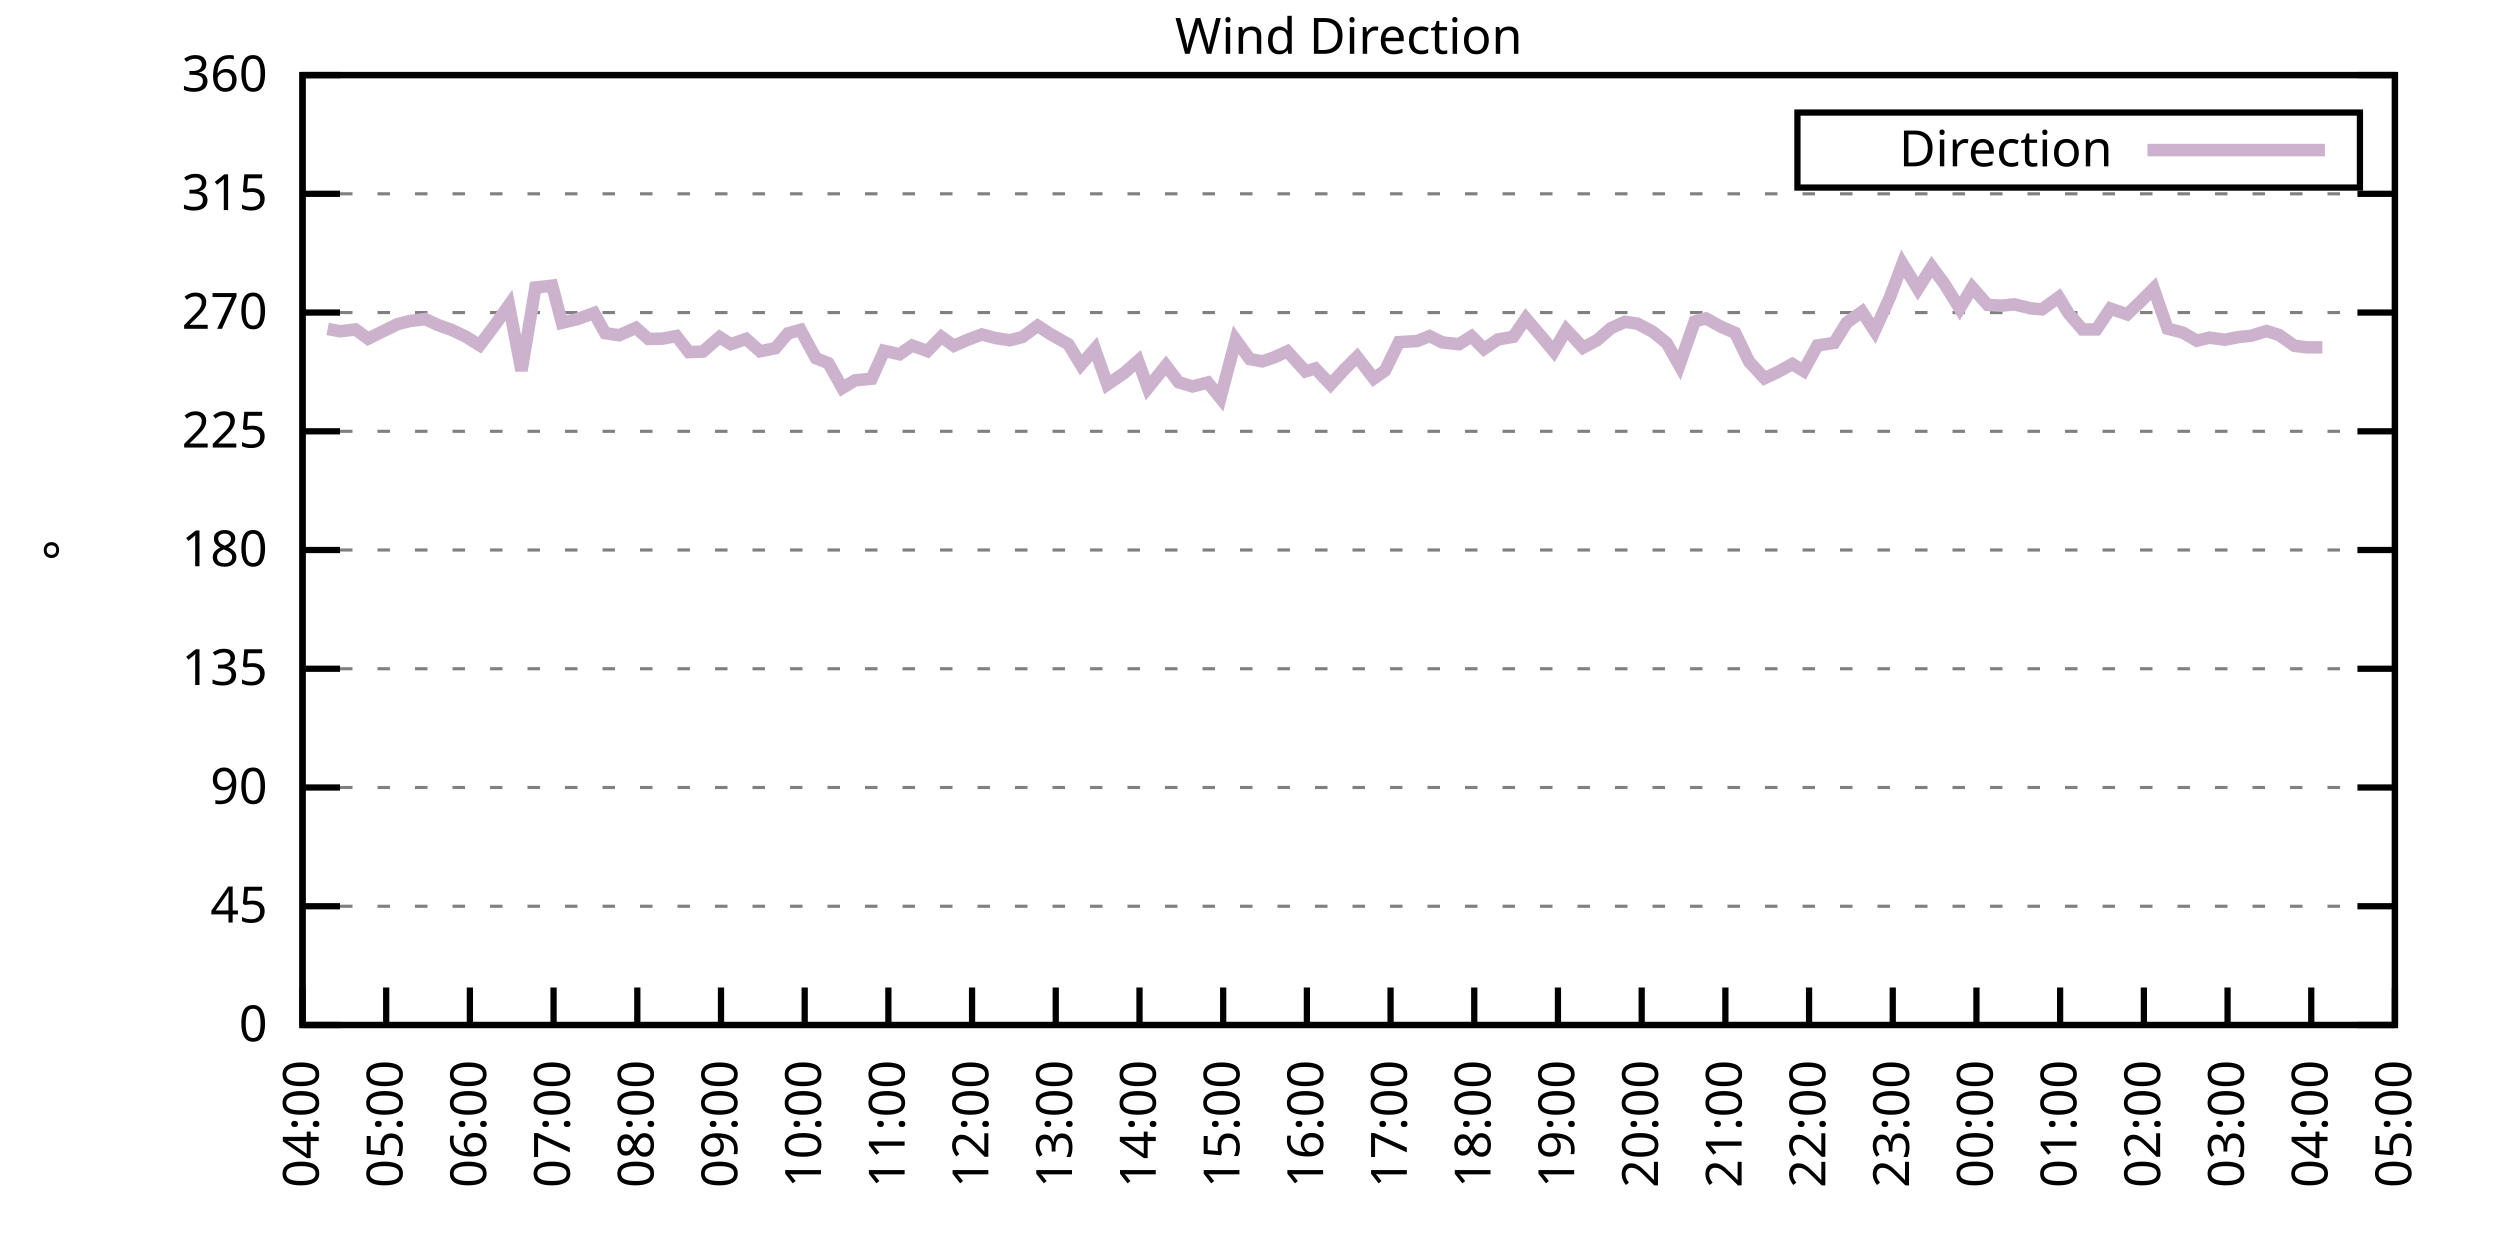
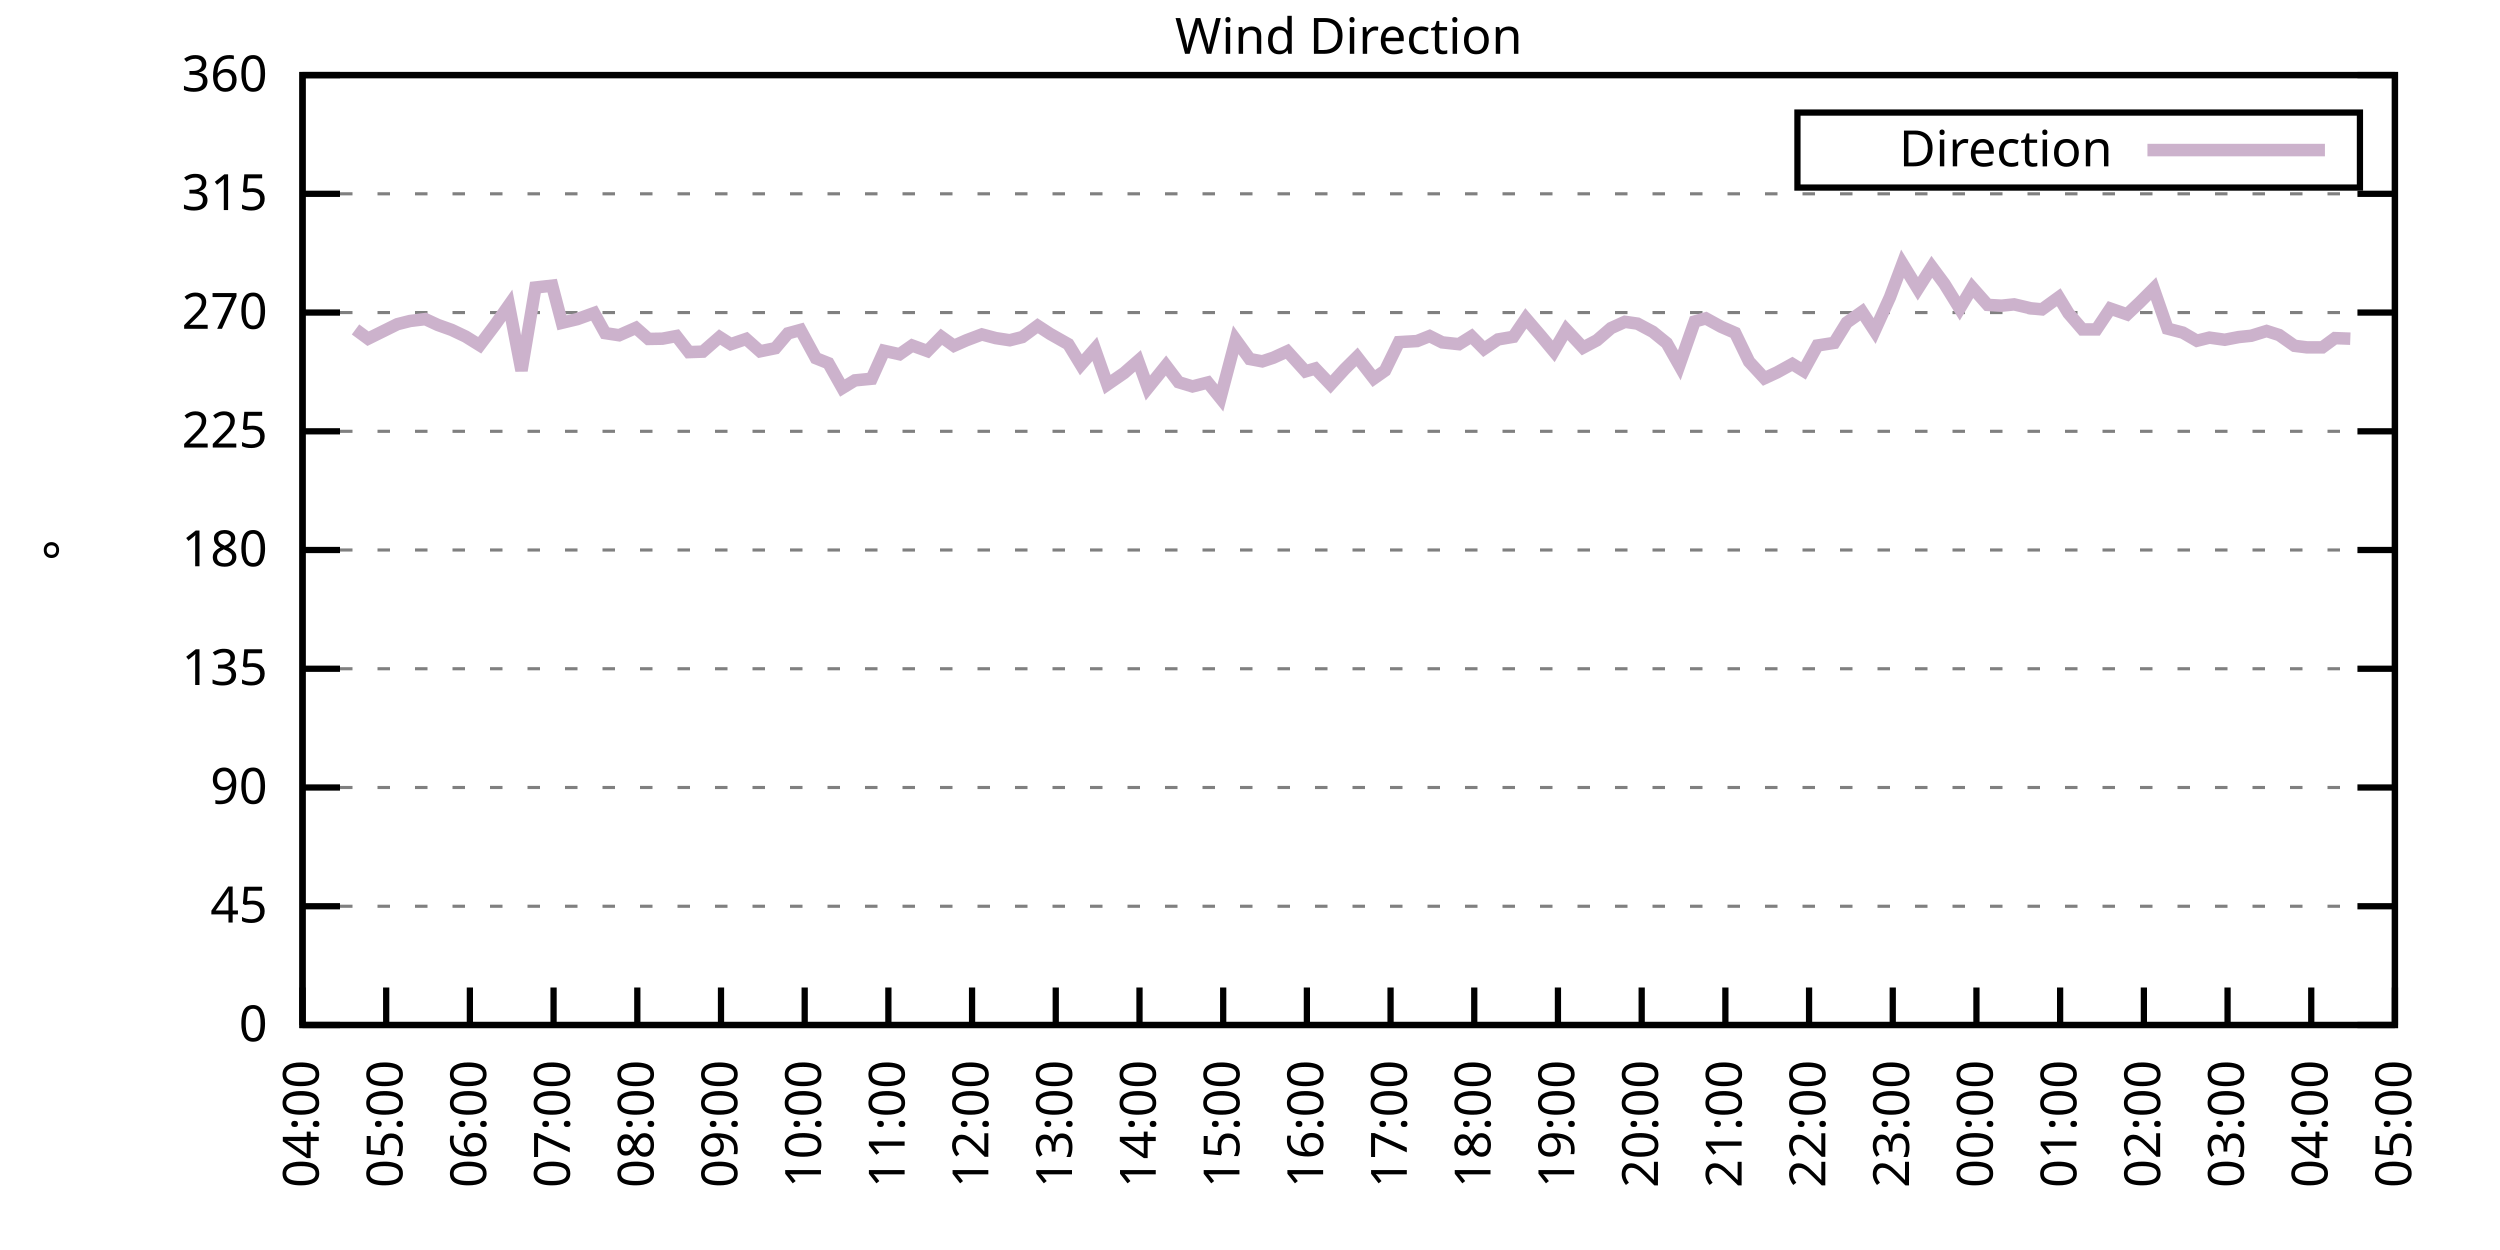
<svg xmlns="http://www.w3.org/2000/svg" xmlns:xlink="http://www.w3.org/1999/xlink" width="400" height="200" viewBox="0 0 400 200">
  <g id="gnuplot_canvas">
    <rect x="0" y="0" width="400" height="200" fill="none" />
    <defs>
      <circle id="gpDot" r="0.5" stroke-width="0.5" stroke="currentColor" />
      <path id="gpPt0" stroke-width="0.333" stroke="currentColor" d="M-1,0 h2 M0,-1 v2" />
      <path id="gpPt1" stroke-width="0.333" stroke="currentColor" d="M-1,-1 L1,1 M1,-1 L-1,1" />
      <path id="gpPt2" stroke-width="0.333" stroke="currentColor" d="M-1,0 L1,0 M0,-1 L0,1 M-1,-1 L1,1 M-1,1 L1,-1" />
      <rect id="gpPt3" stroke-width="0.333" stroke="currentColor" x="-1" y="-1" width="2" height="2" />
      <rect id="gpPt4" stroke-width="0.333" stroke="currentColor" fill="currentColor" x="-1" y="-1" width="2" height="2" />
      <circle id="gpPt5" stroke-width="0.333" stroke="currentColor" cx="0" cy="0" r="1" />
      <use xlink:href="#gpPt5" id="gpPt6" fill="currentColor" stroke="none" />
      <path id="gpPt7" stroke-width="0.333" stroke="currentColor" d="M0,-1.33 L-1.33,0.67 L1.33,0.67 z" />
      <use xlink:href="#gpPt7" id="gpPt8" fill="currentColor" stroke="none" />
      <use xlink:href="#gpPt7" id="gpPt9" stroke="currentColor" transform="rotate(180)" />
      <use xlink:href="#gpPt9" id="gpPt10" fill="currentColor" stroke="none" />
      <use xlink:href="#gpPt3" id="gpPt11" stroke="currentColor" transform="rotate(45)" />
      <use xlink:href="#gpPt11" id="gpPt12" fill="currentColor" stroke="none" />
      <path id="gpPt13" stroke-width="0.333" stroke="currentColor" d="M0,1.330 L1.265,0.411 L0.782,-1.067 L-0.782,-1.076 L-1.265,0.411 z" />
      <use xlink:href="#gpPt13" id="gpPt14" fill="currentColor" stroke="none" />
      <filter id="textbox" filterUnits="objectBoundingBox" x="0" y="0" height="1" width="1">
        <feFlood flood-color="white" flood-opacity="1" result="bgnd" />
        <feComposite in="SourceGraphic" in2="bgnd" operator="atop" />
      </filter>
      <filter id="greybox" filterUnits="objectBoundingBox" x="0" y="0" height="1" width="1">
        <feFlood flood-color="lightgrey" flood-opacity="1" result="grey" />
        <feComposite in="SourceGraphic" in2="grey" operator="atop" />
      </filter>
    </defs>
    <g fill="none" color="white" stroke="currentColor" stroke-width="1.00" stroke-linecap="butt" stroke-linejoin="miter">
</g>
    <g fill="none" color="black" stroke="currentColor" stroke-width="1.00" stroke-linecap="butt" stroke-linejoin="miter">
      <g stroke="none" shape-rendering="crispEdges">
        <polygon fill="rgb(255, 255, 255)" points="48.40,164.00 383.18,164.00 383.18,12.02 48.40,12.02 " />
      </g>
    </g>
    <g fill="none" color="black" stroke="currentColor" stroke-width="1.00" stroke-linecap="butt" stroke-linejoin="miter">
</g>
    <g fill="none" color="black" stroke="black" stroke-width="0.50" stroke-linecap="butt" stroke-linejoin="miter">
</g>
    <g fill="none" color="gray" stroke="currentColor" stroke-width="0.50" stroke-linecap="butt" stroke-linejoin="miter">
      <path stroke="gray" stroke-dasharray="2,4" class="gridline" d="M48.40,164.00 L383.19,164.00  " />
    </g>
    <g fill="none" color="gray" stroke="gray" stroke-width="1.00" stroke-linecap="butt" stroke-linejoin="miter">
</g>
    <g fill="none" color="black" stroke="currentColor" stroke-width="1.00" stroke-linecap="butt" stroke-linejoin="miter">
      <path stroke="black" d="M48.40,164.00 L54.40,164.00 M383.19,164.00 L377.19,164.00  " />
      <g transform="translate(42.80,166.60)" stroke="none" fill="black" font-family="Sans" font-size="8.00" text-anchor="end">
        <text>
          <tspan font-family="Sans"> 0</tspan>
        </text>
      </g>
    </g>
    <g fill="none" color="black" stroke="currentColor" stroke-width="1.00" stroke-linecap="butt" stroke-linejoin="miter">
</g>
    <g fill="none" color="black" stroke="black" stroke-width="0.50" stroke-linecap="butt" stroke-linejoin="miter">
</g>
    <g fill="none" color="gray" stroke="currentColor" stroke-width="0.50" stroke-linecap="butt" stroke-linejoin="miter">
      <path stroke="gray" stroke-dasharray="2,4" class="gridline" d="M48.40,145.00 L383.19,145.00  " />
    </g>
    <g fill="none" color="gray" stroke="gray" stroke-width="1.00" stroke-linecap="butt" stroke-linejoin="miter">
</g>
    <g fill="none" color="black" stroke="currentColor" stroke-width="1.00" stroke-linecap="butt" stroke-linejoin="miter">
      <path stroke="black" d="M48.40,145.00 L54.40,145.00 M383.19,145.00 L377.19,145.00  " />
      <g transform="translate(42.80,147.60)" stroke="none" fill="black" font-family="Sans" font-size="8.00" text-anchor="end">
        <text>
          <tspan font-family="Sans"> 45</tspan>
        </text>
      </g>
    </g>
    <g fill="none" color="black" stroke="currentColor" stroke-width="1.00" stroke-linecap="butt" stroke-linejoin="miter">
</g>
    <g fill="none" color="black" stroke="black" stroke-width="0.50" stroke-linecap="butt" stroke-linejoin="miter">
</g>
    <g fill="none" color="gray" stroke="currentColor" stroke-width="0.50" stroke-linecap="butt" stroke-linejoin="miter">
      <path stroke="gray" stroke-dasharray="2,4" class="gridline" d="M48.40,126.00 L383.19,126.00  " />
    </g>
    <g fill="none" color="gray" stroke="gray" stroke-width="1.00" stroke-linecap="butt" stroke-linejoin="miter">
</g>
    <g fill="none" color="black" stroke="currentColor" stroke-width="1.00" stroke-linecap="butt" stroke-linejoin="miter">
      <path stroke="black" d="M48.40,126.00 L54.40,126.00 M383.19,126.00 L377.19,126.00  " />
      <g transform="translate(42.80,128.60)" stroke="none" fill="black" font-family="Sans" font-size="8.00" text-anchor="end">
        <text>
          <tspan font-family="Sans"> 90</tspan>
        </text>
      </g>
    </g>
    <g fill="none" color="black" stroke="currentColor" stroke-width="1.00" stroke-linecap="butt" stroke-linejoin="miter">
</g>
    <g fill="none" color="black" stroke="black" stroke-width="0.50" stroke-linecap="butt" stroke-linejoin="miter">
</g>
    <g fill="none" color="gray" stroke="currentColor" stroke-width="0.50" stroke-linecap="butt" stroke-linejoin="miter">
      <path stroke="gray" stroke-dasharray="2,4" class="gridline" d="M48.40,107.00 L383.19,107.00  " />
    </g>
    <g fill="none" color="gray" stroke="gray" stroke-width="1.00" stroke-linecap="butt" stroke-linejoin="miter">
</g>
    <g fill="none" color="black" stroke="currentColor" stroke-width="1.00" stroke-linecap="butt" stroke-linejoin="miter">
      <path stroke="black" d="M48.40,107.00 L54.40,107.00 M383.19,107.00 L377.19,107.00  " />
      <g transform="translate(42.80,109.60)" stroke="none" fill="black" font-family="Sans" font-size="8.00" text-anchor="end">
        <text>
          <tspan font-family="Sans"> 135</tspan>
        </text>
      </g>
    </g>
    <g fill="none" color="black" stroke="currentColor" stroke-width="1.00" stroke-linecap="butt" stroke-linejoin="miter">
</g>
    <g fill="none" color="black" stroke="black" stroke-width="0.50" stroke-linecap="butt" stroke-linejoin="miter">
</g>
    <g fill="none" color="gray" stroke="currentColor" stroke-width="0.50" stroke-linecap="butt" stroke-linejoin="miter">
      <path stroke="gray" stroke-dasharray="2,4" class="gridline" d="M48.40,88.00 L383.19,88.00  " />
    </g>
    <g fill="none" color="gray" stroke="gray" stroke-width="1.00" stroke-linecap="butt" stroke-linejoin="miter">
</g>
    <g fill="none" color="black" stroke="currentColor" stroke-width="1.00" stroke-linecap="butt" stroke-linejoin="miter">
      <path stroke="black" d="M48.40,88.00 L54.40,88.00 M383.19,88.00 L377.19,88.00  " />
      <g transform="translate(42.80,90.60)" stroke="none" fill="black" font-family="Sans" font-size="8.00" text-anchor="end">
        <text>
          <tspan font-family="Sans"> 180</tspan>
        </text>
      </g>
    </g>
    <g fill="none" color="black" stroke="currentColor" stroke-width="1.00" stroke-linecap="butt" stroke-linejoin="miter">
</g>
    <g fill="none" color="black" stroke="black" stroke-width="0.50" stroke-linecap="butt" stroke-linejoin="miter">
</g>
    <g fill="none" color="gray" stroke="currentColor" stroke-width="0.50" stroke-linecap="butt" stroke-linejoin="miter">
      <path stroke="gray" stroke-dasharray="2,4" class="gridline" d="M48.40,69.01 L383.19,69.01  " />
    </g>
    <g fill="none" color="gray" stroke="gray" stroke-width="1.00" stroke-linecap="butt" stroke-linejoin="miter">
</g>
    <g fill="none" color="black" stroke="currentColor" stroke-width="1.00" stroke-linecap="butt" stroke-linejoin="miter">
      <path stroke="black" d="M48.40,69.01 L54.40,69.01 M383.19,69.01 L377.19,69.01  " />
      <g transform="translate(42.80,71.61)" stroke="none" fill="black" font-family="Sans" font-size="8.00" text-anchor="end">
        <text>
          <tspan font-family="Sans"> 225</tspan>
        </text>
      </g>
    </g>
    <g fill="none" color="black" stroke="currentColor" stroke-width="1.00" stroke-linecap="butt" stroke-linejoin="miter">
</g>
    <g fill="none" color="black" stroke="black" stroke-width="0.50" stroke-linecap="butt" stroke-linejoin="miter">
</g>
    <g fill="none" color="gray" stroke="currentColor" stroke-width="0.50" stroke-linecap="butt" stroke-linejoin="miter">
      <path stroke="gray" stroke-dasharray="2,4" class="gridline" d="M48.40,50.01 L383.19,50.01  " />
    </g>
    <g fill="none" color="gray" stroke="gray" stroke-width="1.00" stroke-linecap="butt" stroke-linejoin="miter">
</g>
    <g fill="none" color="black" stroke="currentColor" stroke-width="1.00" stroke-linecap="butt" stroke-linejoin="miter">
      <path stroke="black" d="M48.40,50.01 L54.40,50.01 M383.19,50.01 L377.19,50.01  " />
      <g transform="translate(42.80,52.61)" stroke="none" fill="black" font-family="Sans" font-size="8.00" text-anchor="end">
        <text>
          <tspan font-family="Sans"> 270</tspan>
        </text>
      </g>
    </g>
    <g fill="none" color="black" stroke="currentColor" stroke-width="1.00" stroke-linecap="butt" stroke-linejoin="miter">
</g>
    <g fill="none" color="black" stroke="black" stroke-width="0.50" stroke-linecap="butt" stroke-linejoin="miter">
</g>
    <g fill="none" color="gray" stroke="currentColor" stroke-width="0.50" stroke-linecap="butt" stroke-linejoin="miter">
      <path stroke="gray" stroke-dasharray="2,4" class="gridline" d="M48.40,31.01 L383.19,31.01  " />
    </g>
    <g fill="none" color="gray" stroke="gray" stroke-width="1.00" stroke-linecap="butt" stroke-linejoin="miter">
</g>
    <g fill="none" color="black" stroke="currentColor" stroke-width="1.00" stroke-linecap="butt" stroke-linejoin="miter">
      <path stroke="black" d="M48.40,31.01 L54.40,31.01 M383.19,31.01 L377.19,31.01  " />
      <g transform="translate(42.80,33.61)" stroke="none" fill="black" font-family="Sans" font-size="8.00" text-anchor="end">
        <text>
          <tspan font-family="Sans"> 315</tspan>
        </text>
      </g>
    </g>
    <g fill="none" color="black" stroke="currentColor" stroke-width="1.00" stroke-linecap="butt" stroke-linejoin="miter">
</g>
    <g fill="none" color="black" stroke="black" stroke-width="0.50" stroke-linecap="butt" stroke-linejoin="miter">
</g>
    <g fill="none" color="gray" stroke="currentColor" stroke-width="0.50" stroke-linecap="butt" stroke-linejoin="miter">
      <path stroke="gray" stroke-dasharray="2,4" class="gridline" d="M48.40,12.01 L383.19,12.01  " />
    </g>
    <g fill="none" color="gray" stroke="gray" stroke-width="1.00" stroke-linecap="butt" stroke-linejoin="miter">
</g>
    <g fill="none" color="black" stroke="currentColor" stroke-width="1.00" stroke-linecap="butt" stroke-linejoin="miter">
      <path stroke="black" d="M48.40,12.01 L54.40,12.01 M383.19,12.01 L377.19,12.01  " />
      <g transform="translate(42.80,14.61)" stroke="none" fill="black" font-family="Sans" font-size="8.00" text-anchor="end">
        <text>
          <tspan font-family="Sans"> 360</tspan>
        </text>
      </g>
    </g>
    <g fill="none" color="black" stroke="currentColor" stroke-width="1.00" stroke-linecap="butt" stroke-linejoin="miter">
      <path stroke="black" d="M48.40,164.00 L48.40,158.00  " />
      <g transform="translate(51.00,169.60) rotate(270.00)" stroke="none" fill="black" font-family="Sans" font-size="8.00" text-anchor="end">
        <text>
          <tspan font-family="Sans">04:00</tspan>
        </text>
      </g>
    </g>
    <g fill="none" color="black" stroke="currentColor" stroke-width="1.00" stroke-linecap="butt" stroke-linejoin="miter">
      <path stroke="black" d="M61.79,164.00 L61.79,158.00  " />
      <g transform="translate(64.39,169.60) rotate(270.00)" stroke="none" fill="black" font-family="Sans" font-size="8.00" text-anchor="end">
        <text>
          <tspan font-family="Sans">05:00</tspan>
        </text>
      </g>
    </g>
    <g fill="none" color="black" stroke="currentColor" stroke-width="1.00" stroke-linecap="butt" stroke-linejoin="miter">
      <path stroke="black" d="M75.18,164.00 L75.18,158.00  " />
      <g transform="translate(77.78,169.60) rotate(270.00)" stroke="none" fill="black" font-family="Sans" font-size="8.00" text-anchor="end">
        <text>
          <tspan font-family="Sans">06:00</tspan>
        </text>
      </g>
    </g>
    <g fill="none" color="black" stroke="currentColor" stroke-width="1.00" stroke-linecap="butt" stroke-linejoin="miter">
      <path stroke="black" d="M88.57,164.00 L88.57,158.00  " />
      <g transform="translate(91.17,169.60) rotate(270.00)" stroke="none" fill="black" font-family="Sans" font-size="8.00" text-anchor="end">
        <text>
          <tspan font-family="Sans">07:00</tspan>
        </text>
      </g>
    </g>
    <g fill="none" color="black" stroke="currentColor" stroke-width="1.00" stroke-linecap="butt" stroke-linejoin="miter">
      <path stroke="black" d="M101.97,164.00 L101.97,158.00  " />
      <g transform="translate(104.57,169.60) rotate(270.00)" stroke="none" fill="black" font-family="Sans" font-size="8.00" text-anchor="end">
        <text>
          <tspan font-family="Sans">08:00</tspan>
        </text>
      </g>
    </g>
    <g fill="none" color="black" stroke="currentColor" stroke-width="1.00" stroke-linecap="butt" stroke-linejoin="miter">
      <path stroke="black" d="M115.36,164.00 L115.36,158.00  " />
      <g transform="translate(117.96,169.60) rotate(270.00)" stroke="none" fill="black" font-family="Sans" font-size="8.00" text-anchor="end">
        <text>
          <tspan font-family="Sans">09:00</tspan>
        </text>
      </g>
    </g>
    <g fill="none" color="black" stroke="currentColor" stroke-width="1.00" stroke-linecap="butt" stroke-linejoin="miter">
      <path stroke="black" d="M128.75,164.00 L128.75,158.00  " />
      <g transform="translate(131.35,169.60) rotate(270.00)" stroke="none" fill="black" font-family="Sans" font-size="8.00" text-anchor="end">
        <text>
          <tspan font-family="Sans">10:00</tspan>
        </text>
      </g>
    </g>
    <g fill="none" color="black" stroke="currentColor" stroke-width="1.00" stroke-linecap="butt" stroke-linejoin="miter">
      <path stroke="black" d="M142.14,164.00 L142.14,158.00  " />
      <g transform="translate(144.74,169.60) rotate(270.00)" stroke="none" fill="black" font-family="Sans" font-size="8.00" text-anchor="end">
        <text>
          <tspan font-family="Sans">11:00</tspan>
        </text>
      </g>
    </g>
    <g fill="none" color="black" stroke="currentColor" stroke-width="1.00" stroke-linecap="butt" stroke-linejoin="miter">
      <path stroke="black" d="M155.53,164.00 L155.53,158.00  " />
      <g transform="translate(158.13,169.60) rotate(270.00)" stroke="none" fill="black" font-family="Sans" font-size="8.00" text-anchor="end">
        <text>
          <tspan font-family="Sans">12:00</tspan>
        </text>
      </g>
    </g>
    <g fill="none" color="black" stroke="currentColor" stroke-width="1.00" stroke-linecap="butt" stroke-linejoin="miter">
      <path stroke="black" d="M168.92,164.00 L168.92,158.00  " />
      <g transform="translate(171.52,169.60) rotate(270.00)" stroke="none" fill="black" font-family="Sans" font-size="8.00" text-anchor="end">
        <text>
          <tspan font-family="Sans">13:00</tspan>
        </text>
      </g>
    </g>
    <g fill="none" color="black" stroke="currentColor" stroke-width="1.00" stroke-linecap="butt" stroke-linejoin="miter">
      <path stroke="black" d="M182.32,164.00 L182.32,158.00  " />
      <g transform="translate(184.92,169.60) rotate(270.00)" stroke="none" fill="black" font-family="Sans" font-size="8.00" text-anchor="end">
        <text>
          <tspan font-family="Sans">14:00</tspan>
        </text>
      </g>
    </g>
    <g fill="none" color="black" stroke="currentColor" stroke-width="1.00" stroke-linecap="butt" stroke-linejoin="miter">
      <path stroke="black" d="M195.71,164.00 L195.71,158.00  " />
      <g transform="translate(198.31,169.60) rotate(270.00)" stroke="none" fill="black" font-family="Sans" font-size="8.00" text-anchor="end">
        <text>
          <tspan font-family="Sans">15:00</tspan>
        </text>
      </g>
    </g>
    <g fill="none" color="black" stroke="currentColor" stroke-width="1.00" stroke-linecap="butt" stroke-linejoin="miter">
      <path stroke="black" d="M209.10,164.00 L209.10,158.00  " />
      <g transform="translate(211.70,169.60) rotate(270.00)" stroke="none" fill="black" font-family="Sans" font-size="8.00" text-anchor="end">
        <text>
          <tspan font-family="Sans">16:00</tspan>
        </text>
      </g>
    </g>
    <g fill="none" color="black" stroke="currentColor" stroke-width="1.00" stroke-linecap="butt" stroke-linejoin="miter">
      <path stroke="black" d="M222.49,164.00 L222.49,158.00  " />
      <g transform="translate(225.09,169.60) rotate(270.00)" stroke="none" fill="black" font-family="Sans" font-size="8.00" text-anchor="end">
        <text>
          <tspan font-family="Sans">17:00</tspan>
        </text>
      </g>
    </g>
    <g fill="none" color="black" stroke="currentColor" stroke-width="1.00" stroke-linecap="butt" stroke-linejoin="miter">
      <path stroke="black" d="M235.88,164.00 L235.88,158.00  " />
      <g transform="translate(238.48,169.60) rotate(270.00)" stroke="none" fill="black" font-family="Sans" font-size="8.00" text-anchor="end">
        <text>
          <tspan font-family="Sans">18:00</tspan>
        </text>
      </g>
    </g>
    <g fill="none" color="black" stroke="currentColor" stroke-width="1.00" stroke-linecap="butt" stroke-linejoin="miter">
      <path stroke="black" d="M249.27,164.00 L249.27,158.00  " />
      <g transform="translate(251.87,169.60) rotate(270.00)" stroke="none" fill="black" font-family="Sans" font-size="8.00" text-anchor="end">
        <text>
          <tspan font-family="Sans">19:00</tspan>
        </text>
      </g>
    </g>
    <g fill="none" color="black" stroke="currentColor" stroke-width="1.00" stroke-linecap="butt" stroke-linejoin="miter">
      <path stroke="black" d="M262.67,164.00 L262.67,158.00  " />
      <g transform="translate(265.27,169.60) rotate(270.00)" stroke="none" fill="black" font-family="Sans" font-size="8.00" text-anchor="end">
        <text>
          <tspan font-family="Sans">20:00</tspan>
        </text>
      </g>
    </g>
    <g fill="none" color="black" stroke="currentColor" stroke-width="1.00" stroke-linecap="butt" stroke-linejoin="miter">
      <path stroke="black" d="M276.06,164.00 L276.06,158.00  " />
      <g transform="translate(278.66,169.60) rotate(270.00)" stroke="none" fill="black" font-family="Sans" font-size="8.00" text-anchor="end">
        <text>
          <tspan font-family="Sans">21:00</tspan>
        </text>
      </g>
    </g>
    <g fill="none" color="black" stroke="currentColor" stroke-width="1.00" stroke-linecap="butt" stroke-linejoin="miter">
      <path stroke="black" d="M289.45,164.00 L289.45,158.00  " />
      <g transform="translate(292.05,169.60) rotate(270.00)" stroke="none" fill="black" font-family="Sans" font-size="8.00" text-anchor="end">
        <text>
          <tspan font-family="Sans">22:00</tspan>
        </text>
      </g>
    </g>
    <g fill="none" color="black" stroke="currentColor" stroke-width="1.00" stroke-linecap="butt" stroke-linejoin="miter">
      <path stroke="black" d="M302.84,164.00 L302.84,158.00  " />
      <g transform="translate(305.44,169.60) rotate(270.00)" stroke="none" fill="black" font-family="Sans" font-size="8.00" text-anchor="end">
        <text>
          <tspan font-family="Sans">23:00</tspan>
        </text>
      </g>
    </g>
    <g fill="none" color="black" stroke="currentColor" stroke-width="1.00" stroke-linecap="butt" stroke-linejoin="miter">
      <path stroke="black" d="M316.23,164.00 L316.23,158.00  " />
      <g transform="translate(318.83,169.60) rotate(270.00)" stroke="none" fill="black" font-family="Sans" font-size="8.00" text-anchor="end">
        <text>
          <tspan font-family="Sans">00:00</tspan>
        </text>
      </g>
    </g>
    <g fill="none" color="black" stroke="currentColor" stroke-width="1.00" stroke-linecap="butt" stroke-linejoin="miter">
      <path stroke="black" d="M329.62,164.00 L329.62,158.00  " />
      <g transform="translate(332.22,169.60) rotate(270.00)" stroke="none" fill="black" font-family="Sans" font-size="8.00" text-anchor="end">
        <text>
          <tspan font-family="Sans">01:00</tspan>
        </text>
      </g>
    </g>
    <g fill="none" color="black" stroke="currentColor" stroke-width="1.00" stroke-linecap="butt" stroke-linejoin="miter">
      <path stroke="black" d="M343.02,164.00 L343.02,158.00  " />
      <g transform="translate(345.62,169.60) rotate(270.00)" stroke="none" fill="black" font-family="Sans" font-size="8.00" text-anchor="end">
        <text>
          <tspan font-family="Sans">02:00</tspan>
        </text>
      </g>
    </g>
    <g fill="none" color="black" stroke="currentColor" stroke-width="1.00" stroke-linecap="butt" stroke-linejoin="miter">
      <path stroke="black" d="M356.41,164.00 L356.41,158.00  " />
      <g transform="translate(359.01,169.60) rotate(270.00)" stroke="none" fill="black" font-family="Sans" font-size="8.00" text-anchor="end">
        <text>
          <tspan font-family="Sans">03:00</tspan>
        </text>
      </g>
    </g>
    <g fill="none" color="black" stroke="currentColor" stroke-width="1.00" stroke-linecap="butt" stroke-linejoin="miter">
      <path stroke="black" d="M369.80,164.00 L369.80,158.00  " />
      <g transform="translate(372.40,169.60) rotate(270.00)" stroke="none" fill="black" font-family="Sans" font-size="8.00" text-anchor="end">
        <text>
          <tspan font-family="Sans">04:00</tspan>
        </text>
      </g>
    </g>
    <g fill="none" color="black" stroke="currentColor" stroke-width="1.00" stroke-linecap="butt" stroke-linejoin="miter">
      <path stroke="black" d="M383.19,164.00 L383.19,158.00  " />
      <g transform="translate(385.79,169.60) rotate(270.00)" stroke="none" fill="black" font-family="Sans" font-size="8.00" text-anchor="end">
        <text>
          <tspan font-family="Sans">05:00</tspan>
        </text>
      </g>
    </g>
    <g fill="none" color="black" stroke="currentColor" stroke-width="1.00" stroke-linecap="butt" stroke-linejoin="miter">
</g>
    <g fill="none" color="black" stroke="currentColor" stroke-width="1.00" stroke-linecap="butt" stroke-linejoin="miter">
      <path stroke="black" d="M48.40,12.01 L48.40,164.00 L383.19,164.00 L383.19,12.01 L48.40,12.01 Z  " />
    </g>
    <g fill="none" color="black" stroke="currentColor" stroke-width="1.00" stroke-linecap="butt" stroke-linejoin="miter">
</g>
    <g fill="none" color="black" stroke="currentColor" stroke-width="1.00" stroke-linecap="butt" stroke-linejoin="miter">
      <path stroke="black" d="M287.59,30.01 L287.59,18.01 L377.59,18.01 L377.59,30.01 L287.59,30.01 Z  " />
    </g>
    <g id="Wind_direction_plot_1">
      <g fill="none" color="white" stroke="black" stroke-width="2.00" stroke-linecap="butt" stroke-linejoin="miter">
</g>
      <g fill="none" color="black" stroke="currentColor" stroke-width="2.00" stroke-linecap="butt" stroke-linejoin="miter">
        <g transform="translate(337.99,26.61)" stroke="none" fill="black" font-family="Sans" font-size="8.00" text-anchor="end">
          <text>
            <tspan font-family="Sans">Direction</tspan>
          </text>
        </g>
      </g>
      <g fill="none" color="black" stroke="currentColor" stroke-width="2.00" stroke-linecap="butt" stroke-linejoin="miter">
-         <path stroke="rgb(204, 178, 204)" d="M343.59,24.01 L371.99,24.01 M52.42,52.63 L54.43,53.01 L56.88,52.71 L58.89,54.19 L63.58,51.87 L65.59,51.36   L68.04,51.06 L70.05,51.99 L72.28,52.79 L74.51,53.85 L76.75,55.24 L79.20,51.99 L81.43,48.83 L83.44,59.30   L85.67,46.00 L88.35,45.70 L89.91,51.65 L92.37,51.06 L95.05,50.09 L96.83,53.30 L99.06,53.64 L101.74,52.46   L103.75,54.23 L105.98,54.19 L108.22,53.77 L110.22,56.34 L112.46,56.26 L115.13,53.93 L116.92,55.07 L119.38,54.23   L121.61,56.21 L124.06,55.71 L126.07,53.34 L128.08,52.79 L130.54,57.31 L132.54,58.11 L134.78,62.08 L136.78,60.86   L139.46,60.60 L141.47,56.13 L143.93,56.68 L145.94,55.28 L148.39,56.17 L150.62,53.89 L152.63,55.33 L154.64,54.44   L157.10,53.51 L159.33,54.10 L161.56,54.44 L163.57,53.93 L166.02,52.12 L168.03,53.43 L170.93,55.07 L172.94,58.37   L175.17,55.83 L177.18,61.53 L179.86,59.68 L182.09,57.73 L183.66,62.08 L186.56,58.49 L188.57,61.15 L190.80,61.83   L193.25,61.20 L195.26,63.69 L197.72,54.36 L199.95,57.44 L201.96,57.82 L203.74,57.23 L205.97,56.21 L208.88,59.42   L210.44,58.96 L212.89,61.53 L215.13,59.08 L217.13,57.10 L219.81,60.56 L221.60,59.30 L223.83,54.74 L226.73,54.57   L228.74,53.77 L230.75,54.78 L233.43,55.07 L235.44,53.81 L237.44,55.83 L239.68,54.31 L242.13,53.89 L244.14,50.94   L246.60,53.81 L248.60,56.21 L250.61,52.75 L253.29,55.62 L255.52,54.44 L257.76,52.50 L259.99,51.49 L262.00,51.78   L264.45,53.09 L266.68,54.90 L268.69,58.45 L271.15,51.44 L272.93,50.94 L275.39,52.29 L277.62,53.26 L279.85,57.86   L282.31,60.52 L284.32,59.59 L286.77,58.24 L288.56,59.34 L290.79,55.28 L293.47,54.86 L295.48,51.61 L297.93,49.88   L299.94,52.96 L302.39,47.56 L304.40,42.20 L306.86,46.21 L309.09,42.70 L311.10,45.41 L313.55,49.37 L315.56,46.00   L318.02,48.78 L320.25,48.91 L322.26,48.70 L324.94,49.33 L326.72,49.50 L329.40,47.56 L330.96,50.13 L333.19,52.71   L335.43,52.71 L337.66,49.37 L340.34,50.30 L342.35,48.40 L344.58,46.17 L346.81,52.58 L349.26,53.22 L351.50,54.52   L353.51,54.02 L355.96,54.36 L358.19,53.93 L360.20,53.72 L362.66,52.96 L364.66,53.60 L367.12,55.33 L369.13,55.58   L371.58,55.58  " />
+         <path stroke="rgb(204, 178, 204)" d="M343.59,24.01 L371.99,24.01 M56.88,52.71 L58.89,54.19 L63.58,51.87 L65.59,51.36 L68.04,51.06 L70.05,51.99   L72.28,52.79 L74.51,53.85 L76.75,55.24 L79.20,51.99 L81.43,48.83 L83.44,59.30 L85.67,46.00 L88.35,45.70   L89.91,51.65 L92.37,51.06 L95.05,50.09 L96.83,53.30 L99.06,53.64 L101.74,52.46 L103.75,54.23 L105.98,54.19   L108.22,53.77 L110.22,56.34 L112.46,56.26 L115.13,53.93 L116.92,55.07 L119.38,54.23 L121.61,56.21 L124.06,55.71   L126.07,53.34 L128.08,52.79 L130.54,57.31 L132.54,58.11 L134.78,62.08 L136.78,60.86 L139.46,60.60 L141.47,56.13   L143.93,56.68 L145.94,55.28 L148.39,56.17 L150.62,53.89 L152.63,55.33 L154.64,54.44 L157.10,53.51 L159.33,54.10   L161.56,54.44 L163.57,53.93 L166.02,52.12 L168.03,53.43 L170.93,55.07 L172.94,58.37 L175.17,55.83 L177.18,61.53   L179.86,59.68 L182.09,57.73 L183.66,62.08 L186.56,58.49 L188.57,61.15 L190.80,61.83 L193.25,61.20 L195.26,63.69   L197.72,54.36 L199.95,57.44 L201.96,57.82 L203.74,57.23 L205.97,56.21 L208.88,59.42 L210.44,58.96 L212.89,61.53   L215.13,59.08 L217.13,57.10 L219.81,60.56 L221.60,59.30 L223.83,54.74 L226.73,54.57 L228.74,53.77 L230.75,54.78   L233.43,55.07 L235.44,53.81 L237.44,55.83 L239.68,54.31 L242.13,53.89 L244.14,50.94 L246.60,53.81 L248.60,56.21   L250.61,52.75 L253.29,55.62 L255.52,54.44 L257.76,52.50 L259.99,51.49 L262.00,51.78 L264.45,53.09 L266.68,54.90   L268.69,58.45 L271.15,51.44 L272.93,50.94 L275.39,52.29 L277.62,53.26 L279.85,57.86 L282.31,60.52 L284.32,59.59   L286.77,58.24 L288.56,59.34 L290.79,55.28 L293.47,54.86 L295.48,51.61 L297.93,49.88 L299.94,52.96 L302.39,47.56   L304.40,42.20 L306.86,46.21 L309.09,42.70 L311.10,45.41 L313.55,49.37 L315.56,46.00 L318.02,48.78 L320.25,48.91   L322.26,48.70 L324.94,49.33 L326.72,49.50 L329.40,47.56 L330.96,50.13 L333.19,52.71 L335.43,52.71 L337.66,49.37   L340.34,50.30 L342.35,48.40 L344.58,46.17 L346.81,52.58 L349.26,53.22 L351.50,54.52 L353.51,54.02 L355.96,54.36   L358.19,53.93 L360.20,53.72 L362.66,52.96 L364.66,53.60 L367.12,55.33 L369.13,55.58 L371.58,55.58 L373.59,54.10   L376.05,54.19  " />
      </g>
    </g>
    <g fill="none" color="black" stroke="currentColor" stroke-width="2.00" stroke-linecap="butt" stroke-linejoin="miter">
</g>
    <g fill="none" color="black" stroke="black" stroke-width="1.00" stroke-linecap="butt" stroke-linejoin="miter">
</g>
    <g fill="none" color="black" stroke="currentColor" stroke-width="1.00" stroke-linecap="butt" stroke-linejoin="miter">
      <path stroke="black" d="M48.40,12.01 L48.40,164.00 L383.19,164.00 L383.19,12.01 L48.40,12.01 Z  " />
      <g transform="translate(12.80,88.01) rotate(270.00)" stroke="none" fill="black" font-family="Sans" font-size="8.00" text-anchor="middle">
        <text>
          <tspan font-family="Sans">°</tspan>
        </text>
      </g>
    </g>
    <g fill="none" color="black" stroke="currentColor" stroke-width="1.00" stroke-linecap="butt" stroke-linejoin="miter">
</g>
    <g fill="none" color="black" stroke="currentColor" stroke-width="1.00" stroke-linecap="butt" stroke-linejoin="miter">
      <g transform="translate(215.79,8.61)" stroke="none" fill="black" font-family="Sans" font-size="8.00" text-anchor="middle">
        <text>
          <tspan font-family="Sans">Wind Direction</tspan>
        </text>
      </g>
    </g>
    <g fill="none" color="black" stroke="currentColor" stroke-width="1.00" stroke-linecap="butt" stroke-linejoin="miter">
</g>
  </g>
</svg>
